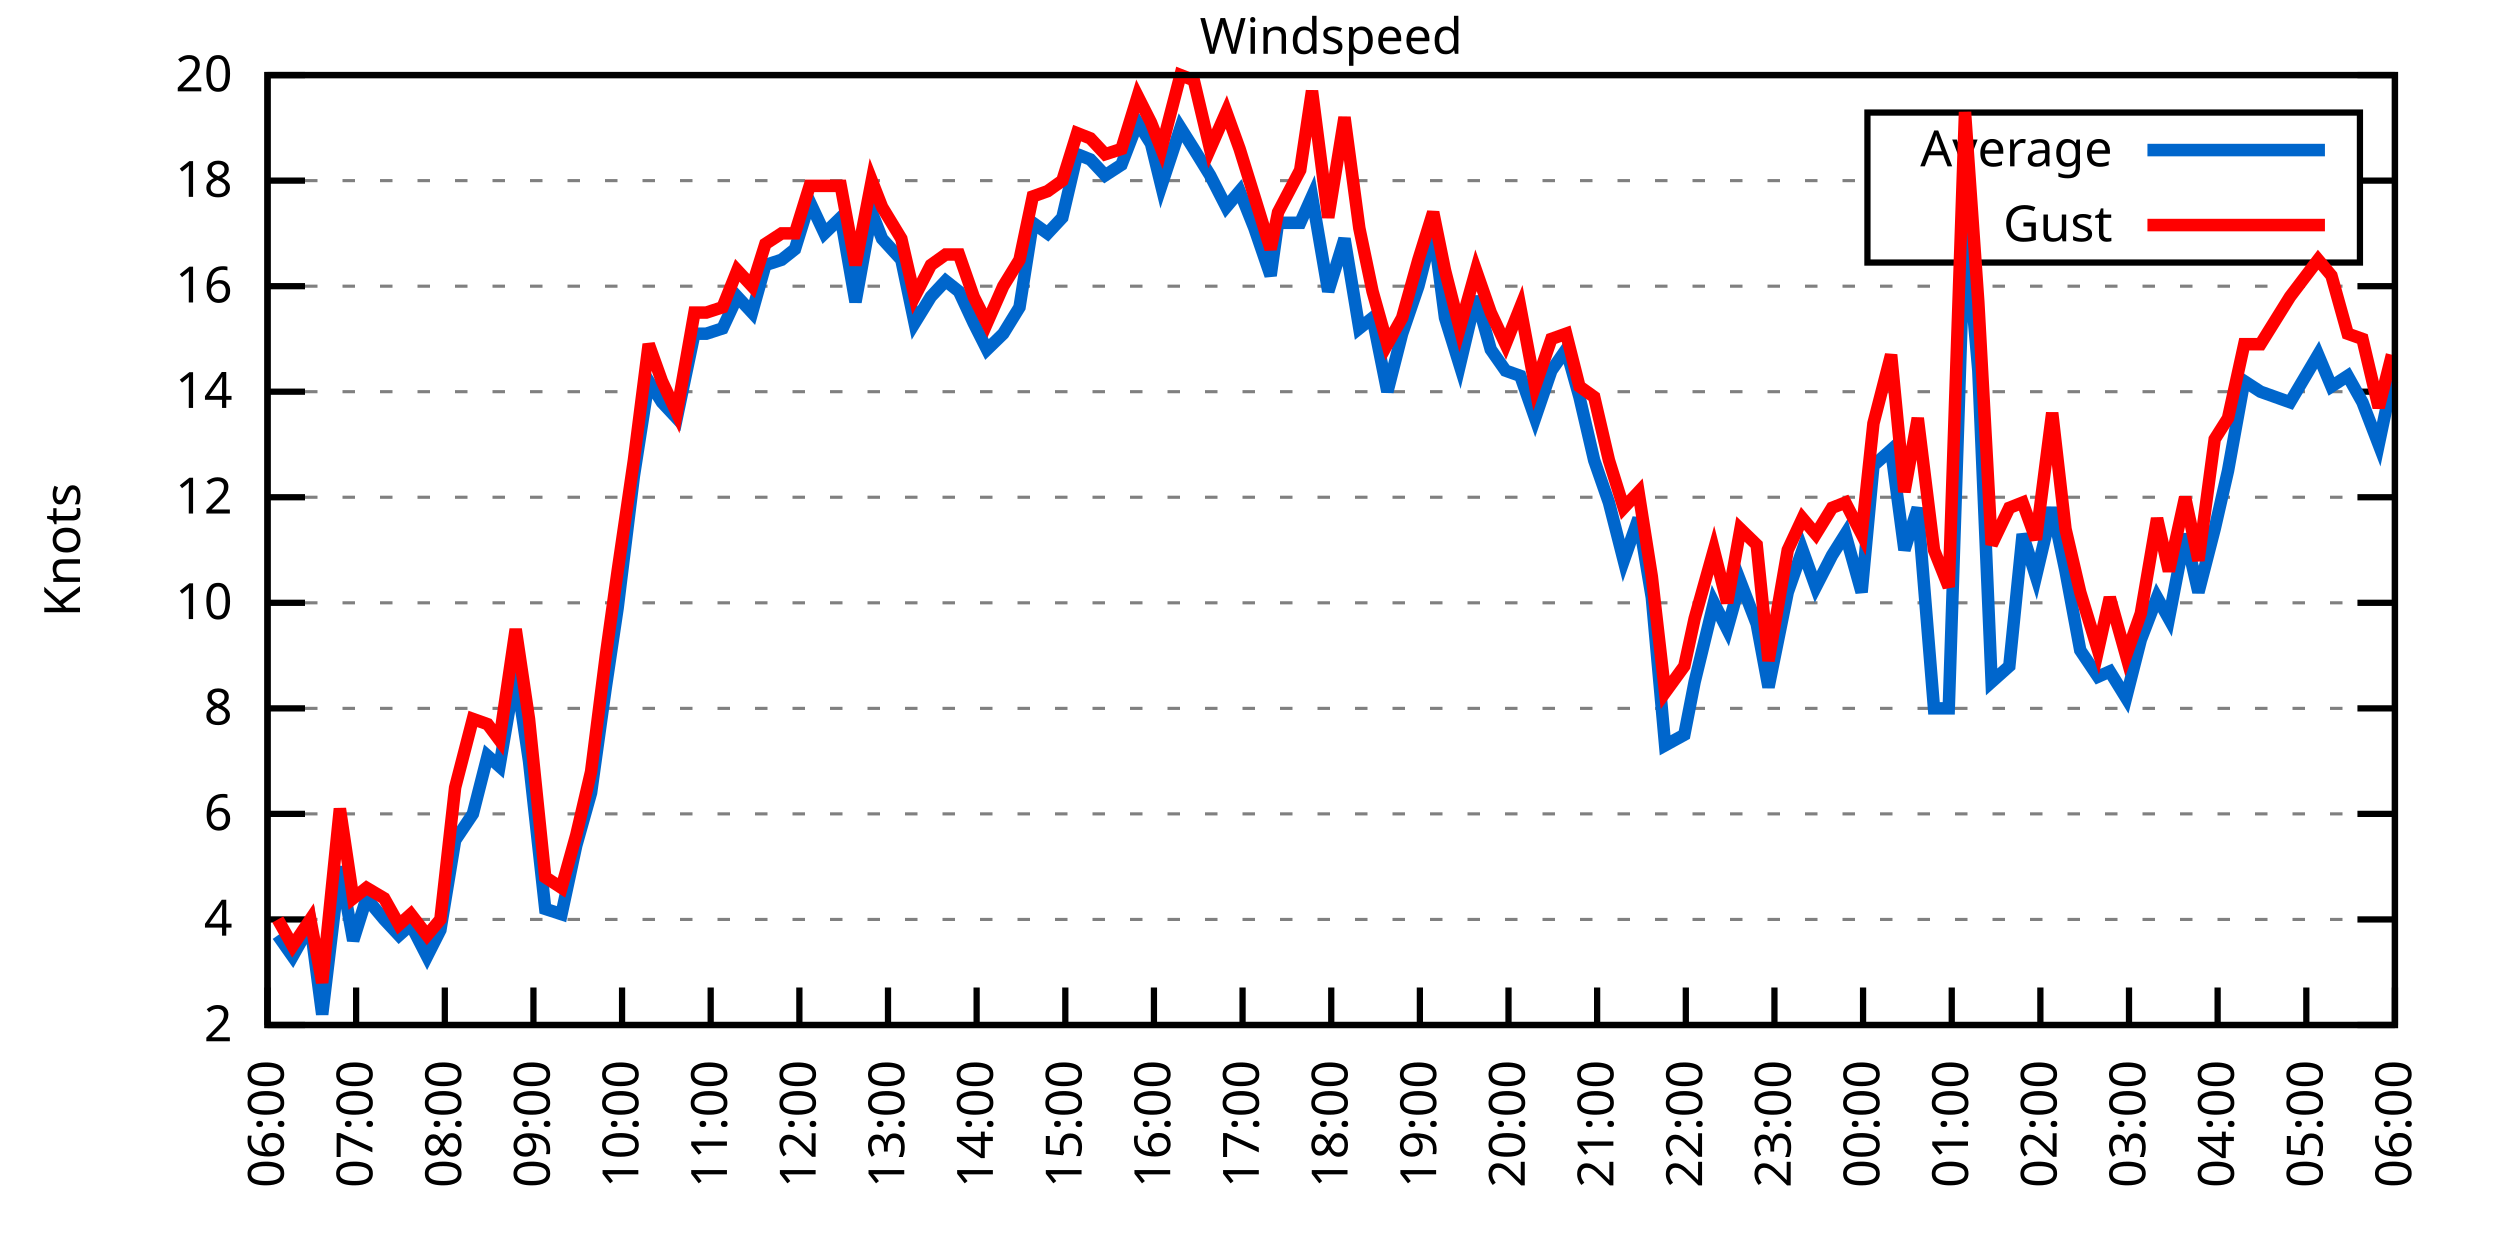
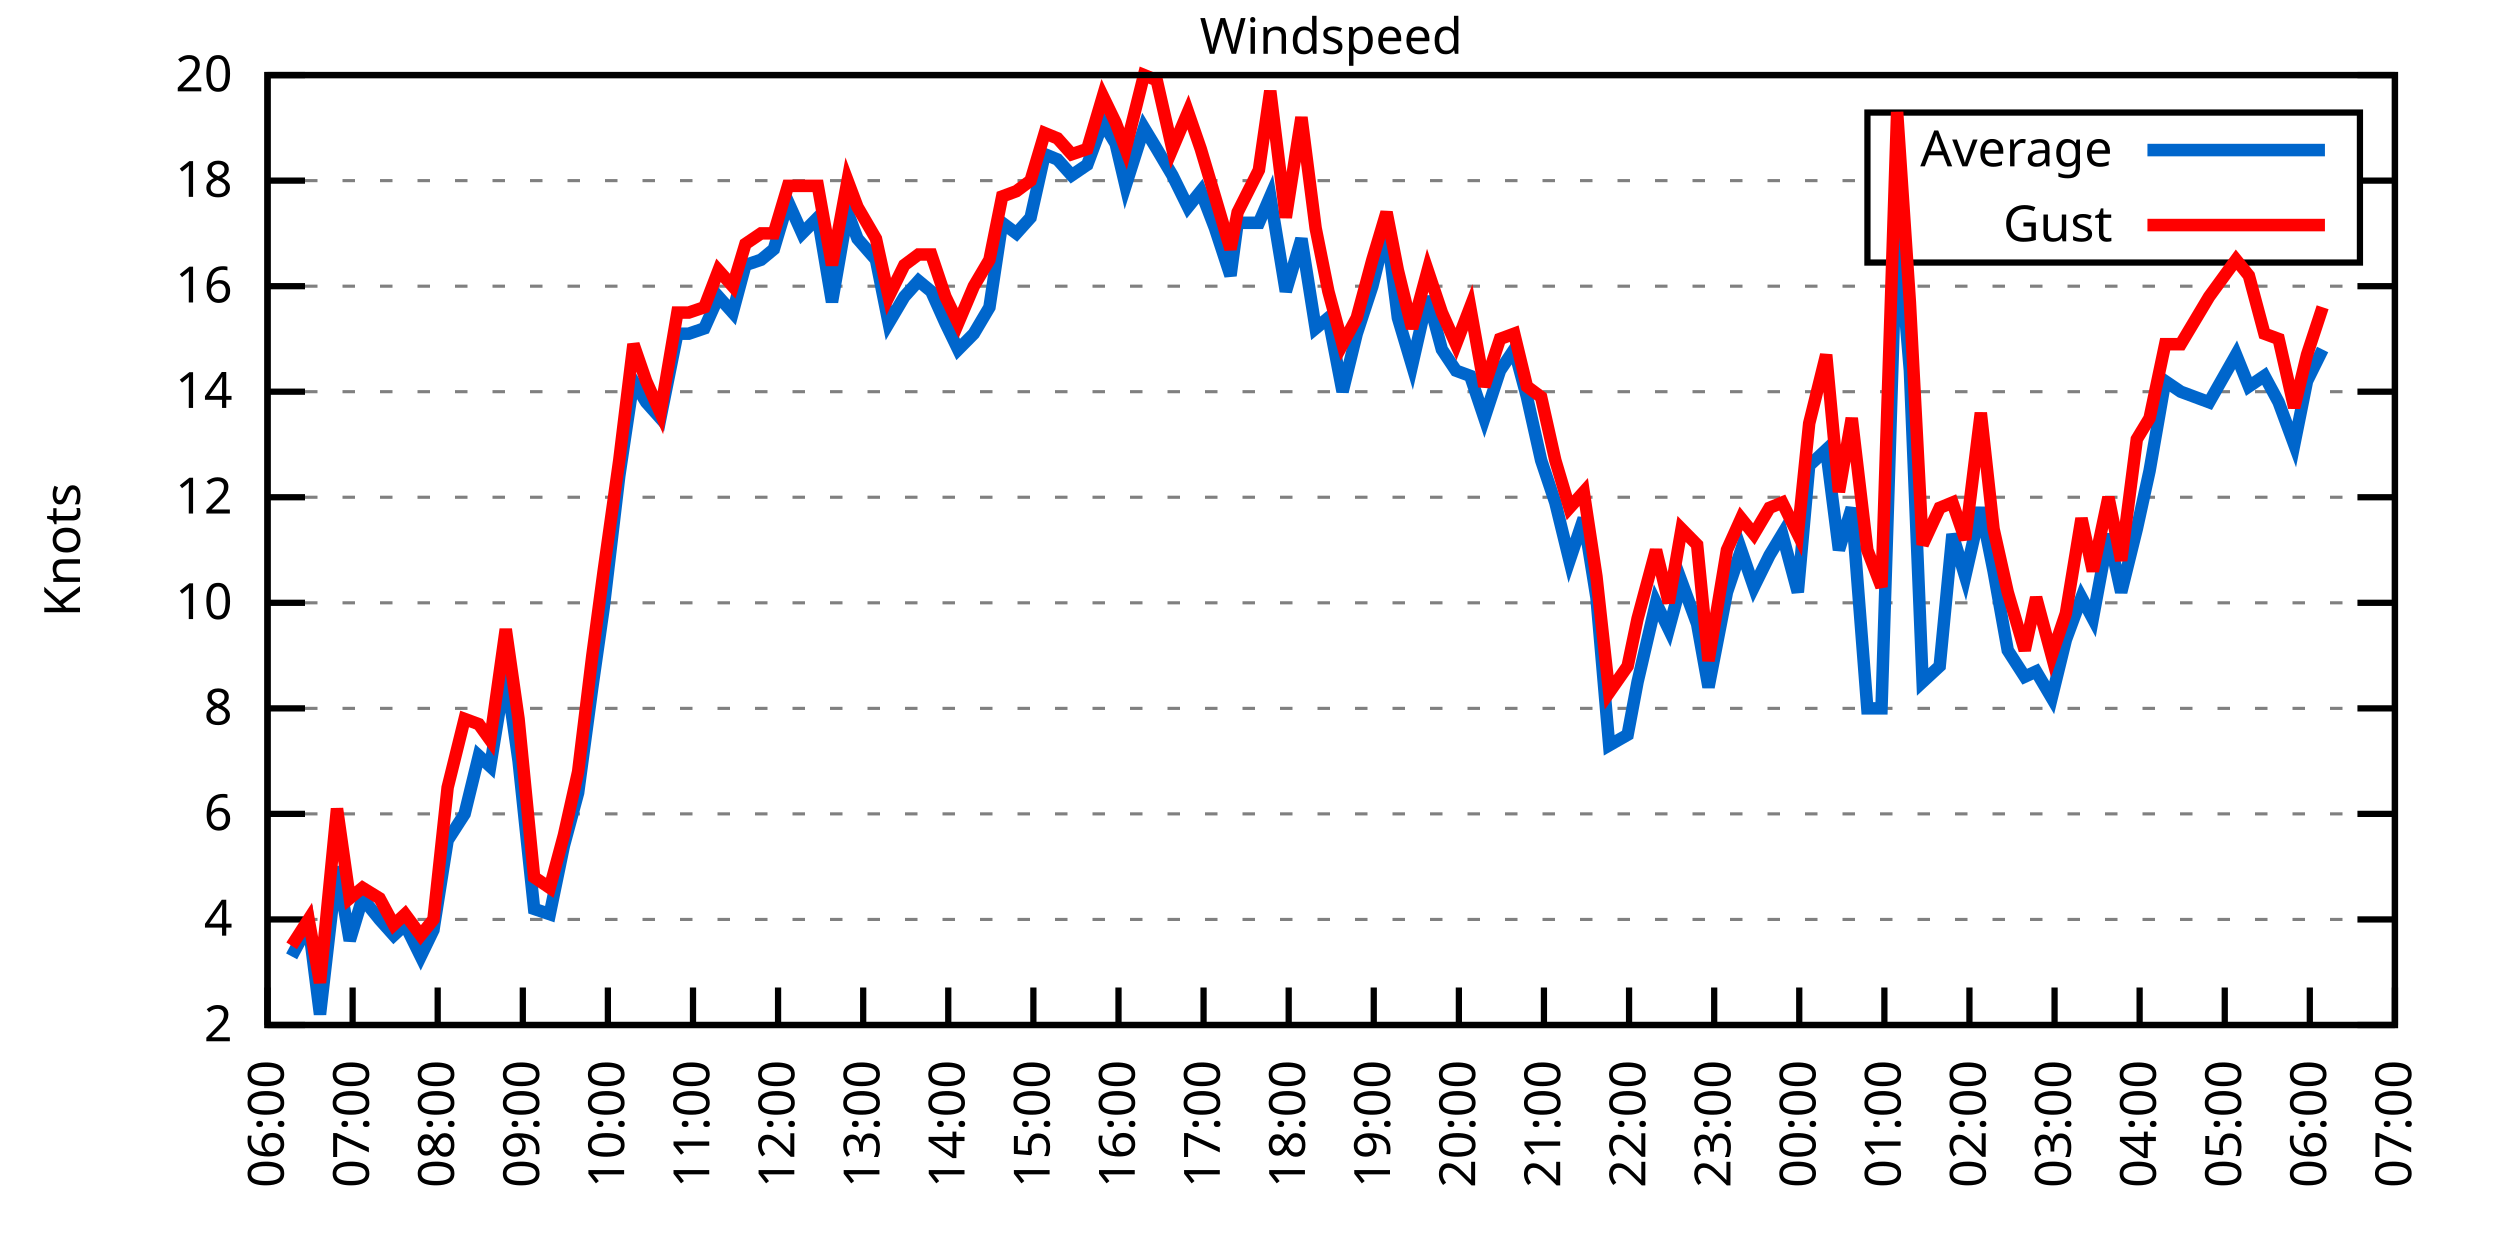
<svg xmlns="http://www.w3.org/2000/svg" xmlns:xlink="http://www.w3.org/1999/xlink" width="400" height="200" viewBox="0 0 400 200">
  <g id="gnuplot_canvas">
    <rect x="0" y="0" width="400" height="200" fill="none" />
    <defs>
      <circle id="gpDot" r="0.5" stroke-width="0.5" stroke="currentColor" />
      <path id="gpPt0" stroke-width="0.333" stroke="currentColor" d="M-1,0 h2 M0,-1 v2" />
      <path id="gpPt1" stroke-width="0.333" stroke="currentColor" d="M-1,-1 L1,1 M1,-1 L-1,1" />
      <path id="gpPt2" stroke-width="0.333" stroke="currentColor" d="M-1,0 L1,0 M0,-1 L0,1 M-1,-1 L1,1 M-1,1 L1,-1" />
      <rect id="gpPt3" stroke-width="0.333" stroke="currentColor" x="-1" y="-1" width="2" height="2" />
      <rect id="gpPt4" stroke-width="0.333" stroke="currentColor" fill="currentColor" x="-1" y="-1" width="2" height="2" />
      <circle id="gpPt5" stroke-width="0.333" stroke="currentColor" cx="0" cy="0" r="1" />
      <use xlink:href="#gpPt5" id="gpPt6" fill="currentColor" stroke="none" />
      <path id="gpPt7" stroke-width="0.333" stroke="currentColor" d="M0,-1.33 L-1.33,0.67 L1.33,0.67 z" />
      <use xlink:href="#gpPt7" id="gpPt8" fill="currentColor" stroke="none" />
      <use xlink:href="#gpPt7" id="gpPt9" stroke="currentColor" transform="rotate(180)" />
      <use xlink:href="#gpPt9" id="gpPt10" fill="currentColor" stroke="none" />
      <use xlink:href="#gpPt3" id="gpPt11" stroke="currentColor" transform="rotate(45)" />
      <use xlink:href="#gpPt11" id="gpPt12" fill="currentColor" stroke="none" />
      <path id="gpPt13" stroke-width="0.333" stroke="currentColor" d="M0,1.330 L1.265,0.411 L0.782,-1.067 L-0.782,-1.076 L-1.265,0.411 z" />
      <use xlink:href="#gpPt13" id="gpPt14" fill="currentColor" stroke="none" />
      <filter id="textbox" filterUnits="objectBoundingBox" x="0" y="0" height="1" width="1">
        <feFlood flood-color="white" flood-opacity="1" result="bgnd" />
        <feComposite in="SourceGraphic" in2="bgnd" operator="atop" />
      </filter>
      <filter id="greybox" filterUnits="objectBoundingBox" x="0" y="0" height="1" width="1">
        <feFlood flood-color="lightgrey" flood-opacity="1" result="grey" />
        <feComposite in="SourceGraphic" in2="grey" operator="atop" />
      </filter>
    </defs>
    <g fill="none" color="white" stroke="currentColor" stroke-width="1.00" stroke-linecap="butt" stroke-linejoin="miter">
</g>
    <g fill="none" color="black" stroke="currentColor" stroke-width="1.00" stroke-linecap="butt" stroke-linejoin="miter">
      <g stroke="none" shape-rendering="crispEdges">
        <polygon fill="rgb(255, 255, 255)" points="42.80,164.00 383.18,164.00 383.18,12.02 42.80,12.02 " />
      </g>
    </g>
    <g fill="none" color="black" stroke="currentColor" stroke-width="1.00" stroke-linecap="butt" stroke-linejoin="miter">
</g>
    <g fill="none" color="black" stroke="black" stroke-width="0.50" stroke-linecap="butt" stroke-linejoin="miter">
</g>
    <g fill="none" color="gray" stroke="currentColor" stroke-width="0.50" stroke-linecap="butt" stroke-linejoin="miter">
      <path stroke="gray" stroke-dasharray="2,4" class="gridline" d="M42.80,164.00 L383.19,164.00  " />
    </g>
    <g fill="none" color="gray" stroke="gray" stroke-width="1.00" stroke-linecap="butt" stroke-linejoin="miter">
</g>
    <g fill="none" color="black" stroke="currentColor" stroke-width="1.00" stroke-linecap="butt" stroke-linejoin="miter">
      <path stroke="black" d="M42.80,164.00 L48.80,164.00 M383.19,164.00 L377.19,164.00  " />
      <g transform="translate(37.20,166.60)" stroke="none" fill="black" font-family="Sans" font-size="8.00" text-anchor="end">
        <text>
          <tspan font-family="Sans"> 2</tspan>
        </text>
      </g>
    </g>
    <g fill="none" color="black" stroke="currentColor" stroke-width="1.00" stroke-linecap="butt" stroke-linejoin="miter">
</g>
    <g fill="none" color="black" stroke="black" stroke-width="0.50" stroke-linecap="butt" stroke-linejoin="miter">
</g>
    <g fill="none" color="gray" stroke="currentColor" stroke-width="0.50" stroke-linecap="butt" stroke-linejoin="miter">
      <path stroke="gray" stroke-dasharray="2,4" class="gridline" d="M42.80,147.11 L383.19,147.11  " />
    </g>
    <g fill="none" color="gray" stroke="gray" stroke-width="1.00" stroke-linecap="butt" stroke-linejoin="miter">
</g>
    <g fill="none" color="black" stroke="currentColor" stroke-width="1.00" stroke-linecap="butt" stroke-linejoin="miter">
      <path stroke="black" d="M42.80,147.11 L48.80,147.11 M383.19,147.11 L377.19,147.11  " />
      <g transform="translate(37.20,149.71)" stroke="none" fill="black" font-family="Sans" font-size="8.00" text-anchor="end">
        <text>
          <tspan font-family="Sans"> 4</tspan>
        </text>
      </g>
    </g>
    <g fill="none" color="black" stroke="currentColor" stroke-width="1.00" stroke-linecap="butt" stroke-linejoin="miter">
</g>
    <g fill="none" color="black" stroke="black" stroke-width="0.50" stroke-linecap="butt" stroke-linejoin="miter">
</g>
    <g fill="none" color="gray" stroke="currentColor" stroke-width="0.50" stroke-linecap="butt" stroke-linejoin="miter">
      <path stroke="gray" stroke-dasharray="2,4" class="gridline" d="M42.80,130.22 L383.19,130.22  " />
    </g>
    <g fill="none" color="gray" stroke="gray" stroke-width="1.00" stroke-linecap="butt" stroke-linejoin="miter">
</g>
    <g fill="none" color="black" stroke="currentColor" stroke-width="1.00" stroke-linecap="butt" stroke-linejoin="miter">
      <path stroke="black" d="M42.80,130.22 L48.80,130.22 M383.19,130.22 L377.19,130.22  " />
      <g transform="translate(37.20,132.82)" stroke="none" fill="black" font-family="Sans" font-size="8.00" text-anchor="end">
        <text>
          <tspan font-family="Sans"> 6</tspan>
        </text>
      </g>
    </g>
    <g fill="none" color="black" stroke="currentColor" stroke-width="1.00" stroke-linecap="butt" stroke-linejoin="miter">
</g>
    <g fill="none" color="black" stroke="black" stroke-width="0.50" stroke-linecap="butt" stroke-linejoin="miter">
</g>
    <g fill="none" color="gray" stroke="currentColor" stroke-width="0.50" stroke-linecap="butt" stroke-linejoin="miter">
      <path stroke="gray" stroke-dasharray="2,4" class="gridline" d="M42.80,113.34 L383.19,113.34  " />
    </g>
    <g fill="none" color="gray" stroke="gray" stroke-width="1.00" stroke-linecap="butt" stroke-linejoin="miter">
</g>
    <g fill="none" color="black" stroke="currentColor" stroke-width="1.00" stroke-linecap="butt" stroke-linejoin="miter">
      <path stroke="black" d="M42.80,113.34 L48.80,113.34 M383.19,113.34 L377.19,113.34  " />
      <g transform="translate(37.20,115.94)" stroke="none" fill="black" font-family="Sans" font-size="8.00" text-anchor="end">
        <text>
          <tspan font-family="Sans"> 8</tspan>
        </text>
      </g>
    </g>
    <g fill="none" color="black" stroke="currentColor" stroke-width="1.00" stroke-linecap="butt" stroke-linejoin="miter">
</g>
    <g fill="none" color="black" stroke="black" stroke-width="0.50" stroke-linecap="butt" stroke-linejoin="miter">
</g>
    <g fill="none" color="gray" stroke="currentColor" stroke-width="0.50" stroke-linecap="butt" stroke-linejoin="miter">
      <path stroke="gray" stroke-dasharray="2,4" class="gridline" d="M42.80,96.45 L383.19,96.45  " />
    </g>
    <g fill="none" color="gray" stroke="gray" stroke-width="1.00" stroke-linecap="butt" stroke-linejoin="miter">
</g>
    <g fill="none" color="black" stroke="currentColor" stroke-width="1.00" stroke-linecap="butt" stroke-linejoin="miter">
      <path stroke="black" d="M42.80,96.45 L48.80,96.45 M383.19,96.45 L377.19,96.45  " />
      <g transform="translate(37.20,99.05)" stroke="none" fill="black" font-family="Sans" font-size="8.00" text-anchor="end">
        <text>
          <tspan font-family="Sans"> 10</tspan>
        </text>
      </g>
    </g>
    <g fill="none" color="black" stroke="currentColor" stroke-width="1.00" stroke-linecap="butt" stroke-linejoin="miter">
</g>
    <g fill="none" color="black" stroke="black" stroke-width="0.50" stroke-linecap="butt" stroke-linejoin="miter">
</g>
    <g fill="none" color="gray" stroke="currentColor" stroke-width="0.50" stroke-linecap="butt" stroke-linejoin="miter">
      <path stroke="gray" stroke-dasharray="2,4" class="gridline" d="M42.80,79.56 L383.19,79.56  " />
    </g>
    <g fill="none" color="gray" stroke="gray" stroke-width="1.00" stroke-linecap="butt" stroke-linejoin="miter">
</g>
    <g fill="none" color="black" stroke="currentColor" stroke-width="1.00" stroke-linecap="butt" stroke-linejoin="miter">
      <path stroke="black" d="M42.80,79.56 L48.80,79.56 M383.19,79.56 L377.19,79.56  " />
      <g transform="translate(37.20,82.16)" stroke="none" fill="black" font-family="Sans" font-size="8.00" text-anchor="end">
        <text>
          <tspan font-family="Sans"> 12</tspan>
        </text>
      </g>
    </g>
    <g fill="none" color="black" stroke="currentColor" stroke-width="1.00" stroke-linecap="butt" stroke-linejoin="miter">
</g>
    <g fill="none" color="black" stroke="black" stroke-width="0.50" stroke-linecap="butt" stroke-linejoin="miter">
</g>
    <g fill="none" color="gray" stroke="currentColor" stroke-width="0.50" stroke-linecap="butt" stroke-linejoin="miter">
      <path stroke="gray" stroke-dasharray="2,4" class="gridline" d="M42.80,62.67 L383.19,62.67  " />
    </g>
    <g fill="none" color="gray" stroke="gray" stroke-width="1.00" stroke-linecap="butt" stroke-linejoin="miter">
</g>
    <g fill="none" color="black" stroke="currentColor" stroke-width="1.00" stroke-linecap="butt" stroke-linejoin="miter">
      <path stroke="black" d="M42.80,62.67 L48.80,62.67 M383.19,62.67 L377.19,62.67  " />
      <g transform="translate(37.20,65.27)" stroke="none" fill="black" font-family="Sans" font-size="8.00" text-anchor="end">
        <text>
          <tspan font-family="Sans"> 14</tspan>
        </text>
      </g>
    </g>
    <g fill="none" color="black" stroke="currentColor" stroke-width="1.00" stroke-linecap="butt" stroke-linejoin="miter">
</g>
    <g fill="none" color="black" stroke="black" stroke-width="0.50" stroke-linecap="butt" stroke-linejoin="miter">
</g>
    <g fill="none" color="gray" stroke="currentColor" stroke-width="0.50" stroke-linecap="butt" stroke-linejoin="miter">
      <path stroke="gray" stroke-dasharray="2,4" class="gridline" d="M42.80,45.79 L383.19,45.79  " />
    </g>
    <g fill="none" color="gray" stroke="gray" stroke-width="1.00" stroke-linecap="butt" stroke-linejoin="miter">
</g>
    <g fill="none" color="black" stroke="currentColor" stroke-width="1.00" stroke-linecap="butt" stroke-linejoin="miter">
      <path stroke="black" d="M42.80,45.79 L48.80,45.79 M383.19,45.79 L377.19,45.79  " />
      <g transform="translate(37.20,48.39)" stroke="none" fill="black" font-family="Sans" font-size="8.00" text-anchor="end">
        <text>
          <tspan font-family="Sans"> 16</tspan>
        </text>
      </g>
    </g>
    <g fill="none" color="black" stroke="currentColor" stroke-width="1.00" stroke-linecap="butt" stroke-linejoin="miter">
</g>
    <g fill="none" color="black" stroke="black" stroke-width="0.50" stroke-linecap="butt" stroke-linejoin="miter">
</g>
    <g fill="none" color="gray" stroke="currentColor" stroke-width="0.50" stroke-linecap="butt" stroke-linejoin="miter">
      <path stroke="gray" stroke-dasharray="2,4" class="gridline" d="M42.80,28.90 L298.79,28.90 M377.59,28.90 L383.19,28.90  " />
    </g>
    <g fill="none" color="gray" stroke="gray" stroke-width="1.00" stroke-linecap="butt" stroke-linejoin="miter">
</g>
    <g fill="none" color="black" stroke="currentColor" stroke-width="1.00" stroke-linecap="butt" stroke-linejoin="miter">
      <path stroke="black" d="M42.80,28.90 L48.80,28.90 M383.19,28.90 L377.19,28.90  " />
      <g transform="translate(37.20,31.50)" stroke="none" fill="black" font-family="Sans" font-size="8.00" text-anchor="end">
        <text>
          <tspan font-family="Sans"> 18</tspan>
        </text>
      </g>
    </g>
    <g fill="none" color="black" stroke="currentColor" stroke-width="1.00" stroke-linecap="butt" stroke-linejoin="miter">
</g>
    <g fill="none" color="black" stroke="black" stroke-width="0.50" stroke-linecap="butt" stroke-linejoin="miter">
</g>
    <g fill="none" color="gray" stroke="currentColor" stroke-width="0.50" stroke-linecap="butt" stroke-linejoin="miter">
      <path stroke="gray" stroke-dasharray="2,4" class="gridline" d="M42.80,12.01 L383.19,12.01  " />
    </g>
    <g fill="none" color="gray" stroke="gray" stroke-width="1.00" stroke-linecap="butt" stroke-linejoin="miter">
</g>
    <g fill="none" color="black" stroke="currentColor" stroke-width="1.00" stroke-linecap="butt" stroke-linejoin="miter">
      <path stroke="black" d="M42.80,12.01 L48.80,12.01 M383.19,12.01 L377.19,12.01  " />
      <g transform="translate(37.20,14.61)" stroke="none" fill="black" font-family="Sans" font-size="8.00" text-anchor="end">
        <text>
          <tspan font-family="Sans"> 20</tspan>
        </text>
      </g>
    </g>
    <g fill="none" color="black" stroke="currentColor" stroke-width="1.00" stroke-linecap="butt" stroke-linejoin="miter">
      <path stroke="black" d="M42.80,164.00 L42.80,158.00  " />
      <g transform="translate(45.40,169.60) rotate(270.00)" stroke="none" fill="black" font-family="Sans" font-size="8.00" text-anchor="end">
        <text>
          <tspan font-family="Sans">06:00</tspan>
        </text>
      </g>
    </g>
    <g fill="none" color="black" stroke="currentColor" stroke-width="1.00" stroke-linecap="butt" stroke-linejoin="miter">
-       <path stroke="black" d="M56.98,164.00 L56.98,158.00  " />
-       <g transform="translate(59.58,169.60) rotate(270.00)" stroke="none" fill="black" font-family="Sans" font-size="8.00" text-anchor="end">
+       <path stroke="black" d="M56.42,164.00 L56.42,158.00  " />
+       <g transform="translate(59.02,169.60) rotate(270.00)" stroke="none" fill="black" font-family="Sans" font-size="8.00" text-anchor="end">
        <text>
          <tspan font-family="Sans">07:00</tspan>
        </text>
      </g>
    </g>
    <g fill="none" color="black" stroke="currentColor" stroke-width="1.00" stroke-linecap="butt" stroke-linejoin="miter">
-       <path stroke="black" d="M71.17,164.00 L71.17,158.00  " />
-       <g transform="translate(73.77,169.60) rotate(270.00)" stroke="none" fill="black" font-family="Sans" font-size="8.00" text-anchor="end">
+       <path stroke="black" d="M70.03,164.00 L70.03,158.00  " />
+       <g transform="translate(72.63,169.60) rotate(270.00)" stroke="none" fill="black" font-family="Sans" font-size="8.00" text-anchor="end">
        <text>
          <tspan font-family="Sans">08:00</tspan>
        </text>
      </g>
    </g>
    <g fill="none" color="black" stroke="currentColor" stroke-width="1.00" stroke-linecap="butt" stroke-linejoin="miter">
-       <path stroke="black" d="M85.35,164.00 L85.35,158.00  " />
-       <g transform="translate(87.95,169.60) rotate(270.00)" stroke="none" fill="black" font-family="Sans" font-size="8.00" text-anchor="end">
+       <path stroke="black" d="M83.65,164.00 L83.65,158.00  " />
+       <g transform="translate(86.25,169.60) rotate(270.00)" stroke="none" fill="black" font-family="Sans" font-size="8.00" text-anchor="end">
        <text>
          <tspan font-family="Sans">09:00</tspan>
        </text>
      </g>
    </g>
    <g fill="none" color="black" stroke="currentColor" stroke-width="1.00" stroke-linecap="butt" stroke-linejoin="miter">
-       <path stroke="black" d="M99.53,164.00 L99.53,158.00  " />
-       <g transform="translate(102.13,169.60) rotate(270.00)" stroke="none" fill="black" font-family="Sans" font-size="8.00" text-anchor="end">
+       <path stroke="black" d="M97.26,164.00 L97.26,158.00  " />
+       <g transform="translate(99.86,169.60) rotate(270.00)" stroke="none" fill="black" font-family="Sans" font-size="8.00" text-anchor="end">
        <text>
          <tspan font-family="Sans">10:00</tspan>
        </text>
      </g>
    </g>
    <g fill="none" color="black" stroke="currentColor" stroke-width="1.00" stroke-linecap="butt" stroke-linejoin="miter">
-       <path stroke="black" d="M113.71,164.00 L113.71,158.00  " />
-       <g transform="translate(116.31,169.60) rotate(270.00)" stroke="none" fill="black" font-family="Sans" font-size="8.00" text-anchor="end">
+       <path stroke="black" d="M110.88,164.00 L110.88,158.00  " />
+       <g transform="translate(113.48,169.60) rotate(270.00)" stroke="none" fill="black" font-family="Sans" font-size="8.00" text-anchor="end">
        <text>
          <tspan font-family="Sans">11:00</tspan>
        </text>
      </g>
    </g>
    <g fill="none" color="black" stroke="currentColor" stroke-width="1.00" stroke-linecap="butt" stroke-linejoin="miter">
-       <path stroke="black" d="M127.90,164.00 L127.90,158.00  " />
-       <g transform="translate(130.50,169.60) rotate(270.00)" stroke="none" fill="black" font-family="Sans" font-size="8.00" text-anchor="end">
+       <path stroke="black" d="M124.49,164.00 L124.49,158.00  " />
+       <g transform="translate(127.09,169.60) rotate(270.00)" stroke="none" fill="black" font-family="Sans" font-size="8.00" text-anchor="end">
        <text>
          <tspan font-family="Sans">12:00</tspan>
        </text>
      </g>
    </g>
    <g fill="none" color="black" stroke="currentColor" stroke-width="1.00" stroke-linecap="butt" stroke-linejoin="miter">
-       <path stroke="black" d="M142.08,164.00 L142.08,158.00  " />
-       <g transform="translate(144.68,169.60) rotate(270.00)" stroke="none" fill="black" font-family="Sans" font-size="8.00" text-anchor="end">
+       <path stroke="black" d="M138.11,164.00 L138.11,158.00  " />
+       <g transform="translate(140.71,169.60) rotate(270.00)" stroke="none" fill="black" font-family="Sans" font-size="8.00" text-anchor="end">
        <text>
          <tspan font-family="Sans">13:00</tspan>
        </text>
      </g>
    </g>
    <g fill="none" color="black" stroke="currentColor" stroke-width="1.00" stroke-linecap="butt" stroke-linejoin="miter">
-       <path stroke="black" d="M156.26,164.00 L156.26,158.00  " />
-       <g transform="translate(158.86,169.60) rotate(270.00)" stroke="none" fill="black" font-family="Sans" font-size="8.00" text-anchor="end">
+       <path stroke="black" d="M151.72,164.00 L151.72,158.00  " />
+       <g transform="translate(154.32,169.60) rotate(270.00)" stroke="none" fill="black" font-family="Sans" font-size="8.00" text-anchor="end">
        <text>
          <tspan font-family="Sans">14:00</tspan>
        </text>
      </g>
    </g>
    <g fill="none" color="black" stroke="currentColor" stroke-width="1.00" stroke-linecap="butt" stroke-linejoin="miter">
-       <path stroke="black" d="M170.45,164.00 L170.45,158.00  " />
-       <g transform="translate(173.05,169.60) rotate(270.00)" stroke="none" fill="black" font-family="Sans" font-size="8.00" text-anchor="end">
+       <path stroke="black" d="M165.34,164.00 L165.34,158.00  " />
+       <g transform="translate(167.94,169.60) rotate(270.00)" stroke="none" fill="black" font-family="Sans" font-size="8.00" text-anchor="end">
        <text>
          <tspan font-family="Sans">15:00</tspan>
        </text>
      </g>
    </g>
    <g fill="none" color="black" stroke="currentColor" stroke-width="1.00" stroke-linecap="butt" stroke-linejoin="miter">
-       <path stroke="black" d="M184.63,164.00 L184.63,158.00  " />
-       <g transform="translate(187.23,169.60) rotate(270.00)" stroke="none" fill="black" font-family="Sans" font-size="8.00" text-anchor="end">
+       <path stroke="black" d="M178.96,164.00 L178.96,158.00  " />
+       <g transform="translate(181.56,169.60) rotate(270.00)" stroke="none" fill="black" font-family="Sans" font-size="8.00" text-anchor="end">
        <text>
          <tspan font-family="Sans">16:00</tspan>
        </text>
      </g>
    </g>
    <g fill="none" color="black" stroke="currentColor" stroke-width="1.00" stroke-linecap="butt" stroke-linejoin="miter">
-       <path stroke="black" d="M198.81,164.00 L198.81,158.00  " />
-       <g transform="translate(201.41,169.60) rotate(270.00)" stroke="none" fill="black" font-family="Sans" font-size="8.00" text-anchor="end">
+       <path stroke="black" d="M192.57,164.00 L192.57,158.00  " />
+       <g transform="translate(195.17,169.60) rotate(270.00)" stroke="none" fill="black" font-family="Sans" font-size="8.00" text-anchor="end">
        <text>
          <tspan font-family="Sans">17:00</tspan>
        </text>
      </g>
    </g>
    <g fill="none" color="black" stroke="currentColor" stroke-width="1.00" stroke-linecap="butt" stroke-linejoin="miter">
-       <path stroke="black" d="M213.00,164.00 L213.00,158.00  " />
-       <g transform="translate(215.60,169.60) rotate(270.00)" stroke="none" fill="black" font-family="Sans" font-size="8.00" text-anchor="end">
+       <path stroke="black" d="M206.19,164.00 L206.19,158.00  " />
+       <g transform="translate(208.79,169.60) rotate(270.00)" stroke="none" fill="black" font-family="Sans" font-size="8.00" text-anchor="end">
        <text>
          <tspan font-family="Sans">18:00</tspan>
        </text>
      </g>
    </g>
    <g fill="none" color="black" stroke="currentColor" stroke-width="1.00" stroke-linecap="butt" stroke-linejoin="miter">
-       <path stroke="black" d="M227.18,164.00 L227.18,158.00  " />
-       <g transform="translate(229.78,169.60) rotate(270.00)" stroke="none" fill="black" font-family="Sans" font-size="8.00" text-anchor="end">
+       <path stroke="black" d="M219.80,164.00 L219.80,158.00  " />
+       <g transform="translate(222.40,169.60) rotate(270.00)" stroke="none" fill="black" font-family="Sans" font-size="8.00" text-anchor="end">
        <text>
          <tspan font-family="Sans">19:00</tspan>
        </text>
      </g>
    </g>
    <g fill="none" color="black" stroke="currentColor" stroke-width="1.00" stroke-linecap="butt" stroke-linejoin="miter">
-       <path stroke="black" d="M241.36,164.00 L241.36,158.00  " />
-       <g transform="translate(243.96,169.60) rotate(270.00)" stroke="none" fill="black" font-family="Sans" font-size="8.00" text-anchor="end">
+       <path stroke="black" d="M233.42,164.00 L233.42,158.00  " />
+       <g transform="translate(236.02,169.60) rotate(270.00)" stroke="none" fill="black" font-family="Sans" font-size="8.00" text-anchor="end">
        <text>
          <tspan font-family="Sans">20:00</tspan>
        </text>
      </g>
    </g>
    <g fill="none" color="black" stroke="currentColor" stroke-width="1.00" stroke-linecap="butt" stroke-linejoin="miter">
-       <path stroke="black" d="M255.54,164.00 L255.54,158.00  " />
-       <g transform="translate(258.14,169.60) rotate(270.00)" stroke="none" fill="black" font-family="Sans" font-size="8.00" text-anchor="end">
+       <path stroke="black" d="M247.03,164.00 L247.03,158.00  " />
+       <g transform="translate(249.63,169.60) rotate(270.00)" stroke="none" fill="black" font-family="Sans" font-size="8.00" text-anchor="end">
        <text>
          <tspan font-family="Sans">21:00</tspan>
        </text>
      </g>
    </g>
    <g fill="none" color="black" stroke="currentColor" stroke-width="1.00" stroke-linecap="butt" stroke-linejoin="miter">
-       <path stroke="black" d="M269.73,164.00 L269.73,158.00  " />
-       <g transform="translate(272.33,169.60) rotate(270.00)" stroke="none" fill="black" font-family="Sans" font-size="8.00" text-anchor="end">
+       <path stroke="black" d="M260.65,164.00 L260.65,158.00  " />
+       <g transform="translate(263.25,169.60) rotate(270.00)" stroke="none" fill="black" font-family="Sans" font-size="8.00" text-anchor="end">
        <text>
          <tspan font-family="Sans">22:00</tspan>
        </text>
      </g>
    </g>
    <g fill="none" color="black" stroke="currentColor" stroke-width="1.00" stroke-linecap="butt" stroke-linejoin="miter">
-       <path stroke="black" d="M283.91,164.00 L283.91,158.00  " />
-       <g transform="translate(286.51,169.60) rotate(270.00)" stroke="none" fill="black" font-family="Sans" font-size="8.00" text-anchor="end">
+       <path stroke="black" d="M274.27,164.00 L274.27,158.00  " />
+       <g transform="translate(276.87,169.60) rotate(270.00)" stroke="none" fill="black" font-family="Sans" font-size="8.00" text-anchor="end">
        <text>
          <tspan font-family="Sans">23:00</tspan>
        </text>
      </g>
    </g>
    <g fill="none" color="black" stroke="currentColor" stroke-width="1.00" stroke-linecap="butt" stroke-linejoin="miter">
-       <path stroke="black" d="M298.09,164.00 L298.09,158.00  " />
-       <g transform="translate(300.69,169.60) rotate(270.00)" stroke="none" fill="black" font-family="Sans" font-size="8.00" text-anchor="end">
+       <path stroke="black" d="M287.88,164.00 L287.88,158.00  " />
+       <g transform="translate(290.48,169.60) rotate(270.00)" stroke="none" fill="black" font-family="Sans" font-size="8.00" text-anchor="end">
        <text>
          <tspan font-family="Sans">00:00</tspan>
        </text>
      </g>
    </g>
    <g fill="none" color="black" stroke="currentColor" stroke-width="1.00" stroke-linecap="butt" stroke-linejoin="miter">
-       <path stroke="black" d="M312.28,164.00 L312.28,158.00  " />
-       <g transform="translate(314.88,169.60) rotate(270.00)" stroke="none" fill="black" font-family="Sans" font-size="8.00" text-anchor="end">
+       <path stroke="black" d="M301.50,164.00 L301.50,158.00  " />
+       <g transform="translate(304.10,169.60) rotate(270.00)" stroke="none" fill="black" font-family="Sans" font-size="8.00" text-anchor="end">
        <text>
          <tspan font-family="Sans">01:00</tspan>
        </text>
      </g>
    </g>
    <g fill="none" color="black" stroke="currentColor" stroke-width="1.00" stroke-linecap="butt" stroke-linejoin="miter">
-       <path stroke="black" d="M326.46,164.00 L326.46,158.00  " />
-       <g transform="translate(329.06,169.60) rotate(270.00)" stroke="none" fill="black" font-family="Sans" font-size="8.00" text-anchor="end">
+       <path stroke="black" d="M315.11,164.00 L315.11,158.00  " />
+       <g transform="translate(317.71,169.60) rotate(270.00)" stroke="none" fill="black" font-family="Sans" font-size="8.00" text-anchor="end">
        <text>
          <tspan font-family="Sans">02:00</tspan>
        </text>
      </g>
    </g>
    <g fill="none" color="black" stroke="currentColor" stroke-width="1.00" stroke-linecap="butt" stroke-linejoin="miter">
-       <path stroke="black" d="M340.64,164.00 L340.64,158.00  " />
-       <g transform="translate(343.24,169.60) rotate(270.00)" stroke="none" fill="black" font-family="Sans" font-size="8.00" text-anchor="end">
+       <path stroke="black" d="M328.73,164.00 L328.73,158.00  " />
+       <g transform="translate(331.33,169.60) rotate(270.00)" stroke="none" fill="black" font-family="Sans" font-size="8.00" text-anchor="end">
        <text>
          <tspan font-family="Sans">03:00</tspan>
        </text>
      </g>
    </g>
    <g fill="none" color="black" stroke="currentColor" stroke-width="1.00" stroke-linecap="butt" stroke-linejoin="miter">
-       <path stroke="black" d="M354.82,164.00 L354.82,158.00  " />
-       <g transform="translate(357.42,169.60) rotate(270.00)" stroke="none" fill="black" font-family="Sans" font-size="8.00" text-anchor="end">
+       <path stroke="black" d="M342.34,164.00 L342.34,158.00  " />
+       <g transform="translate(344.94,169.60) rotate(270.00)" stroke="none" fill="black" font-family="Sans" font-size="8.00" text-anchor="end">
        <text>
          <tspan font-family="Sans">04:00</tspan>
        </text>
      </g>
    </g>
    <g fill="none" color="black" stroke="currentColor" stroke-width="1.00" stroke-linecap="butt" stroke-linejoin="miter">
-       <path stroke="black" d="M369.01,164.00 L369.01,158.00  " />
-       <g transform="translate(371.61,169.60) rotate(270.00)" stroke="none" fill="black" font-family="Sans" font-size="8.00" text-anchor="end">
+       <path stroke="black" d="M355.96,164.00 L355.96,158.00  " />
+       <g transform="translate(358.56,169.60) rotate(270.00)" stroke="none" fill="black" font-family="Sans" font-size="8.00" text-anchor="end">
        <text>
          <tspan font-family="Sans">05:00</tspan>
+         </text>
+       </g>
+     </g>
+     <g fill="none" color="black" stroke="currentColor" stroke-width="1.00" stroke-linecap="butt" stroke-linejoin="miter">
+       <path stroke="black" d="M369.57,164.00 L369.57,158.00  " />
+       <g transform="translate(372.17,169.60) rotate(270.00)" stroke="none" fill="black" font-family="Sans" font-size="8.00" text-anchor="end">
+         <text>
+           <tspan font-family="Sans">06:00</tspan>
        </text>
      </g>
    </g>
    <g fill="none" color="black" stroke="currentColor" stroke-width="1.00" stroke-linecap="butt" stroke-linejoin="miter">
      <path stroke="black" d="M383.19,164.00 L383.19,158.00  " />
      <g transform="translate(385.79,169.60) rotate(270.00)" stroke="none" fill="black" font-family="Sans" font-size="8.00" text-anchor="end">
        <text>
-           <tspan font-family="Sans">06:00</tspan>
+           <tspan font-family="Sans">07:00</tspan>
        </text>
      </g>
    </g>
    <g fill="none" color="black" stroke="currentColor" stroke-width="1.00" stroke-linecap="butt" stroke-linejoin="miter">
</g>
    <g fill="none" color="black" stroke="currentColor" stroke-width="1.00" stroke-linecap="butt" stroke-linejoin="miter">
      <path stroke="black" d="M42.80,12.01 L42.80,164.00 L383.19,164.00 L383.19,12.01 L42.80,12.01 Z  " />
    </g>
    <g fill="none" color="black" stroke="currentColor" stroke-width="1.00" stroke-linecap="butt" stroke-linejoin="miter">
</g>
    <g fill="none" color="black" stroke="currentColor" stroke-width="1.00" stroke-linecap="butt" stroke-linejoin="miter">
      <path stroke="black" d="M298.79,42.01 L298.79,18.01 L377.59,18.01 L377.59,42.01 L298.79,42.01 Z  " />
    </g>
    <g id="Windspeed_plot_1">
      <g fill="none" color="white" stroke="black" stroke-width="2.00" stroke-linecap="butt" stroke-linejoin="miter">
</g>
      <g fill="none" color="black" stroke="currentColor" stroke-width="2.00" stroke-linecap="butt" stroke-linejoin="miter">
        <g transform="translate(337.99,26.61)" stroke="none" fill="black" font-family="Sans" font-size="8.00" text-anchor="end">
          <text>
            <tspan font-family="Sans">Average</tspan>
          </text>
        </g>
      </g>
      <g fill="none" color="black" stroke="currentColor" stroke-width="2.00" stroke-linecap="butt" stroke-linejoin="miter">
-         <path stroke="rgb(  0, 102, 204)" d="M343.59,24.01 L371.99,24.01 M44.45,149.65 L46.82,153.02 L49.66,147.96 L51.55,162.31 L54.38,138.67 L56.51,150.49   L58.64,143.73 L61.47,147.11 L63.84,149.65 L65.73,147.96 L68.33,153.02 L70.46,148.80 L72.82,134.45 L75.66,130.22   L78.02,120.94 L79.91,122.62 L82.51,107.43 L84.64,121.78 L87.24,145.42 L89.84,146.27 L92.20,135.29 L94.57,126.85   L96.93,109.96 L98.82,97.29 L101.42,76.18 L103.79,60.98 L105.91,64.36 L108.28,66.90 L111.11,53.39 L113.01,53.39   L115.61,52.54 L117.97,47.47 L120.33,50.01 L122.46,42.41 L125.06,41.56 L127.19,39.87 L129.55,32.28 L131.92,37.34   L134.52,34.81 L136.88,48.32 L139.48,33.96 L141.13,38.19 L144.21,41.56 L146.34,51.70 L148.94,47.47 L151.30,44.94   L153.43,46.63 L155.79,51.70 L157.92,55.92 L160.52,53.39 L163.12,49.16 L165.25,35.65 L167.61,37.34 L169.97,34.81   L172.34,24.68 L174.46,25.52 L176.83,28.05 L179.43,26.36 L182.03,19.61 L184.16,22.99 L185.81,29.74 L188.88,20.45   L191.01,23.83 L193.61,28.05 L196.21,33.12 L198.34,30.59 L200.70,36.50 L203.30,44.10 L204.49,35.65 L208.03,35.65   L209.92,31.43 L212.52,46.63 L215.12,38.19 L217.49,52.54 L219.61,50.85 L221.98,62.67 L224.34,53.39 L226.94,45.79   L229.31,36.50 L231.20,50.85 L233.56,58.45 L236.16,47.47 L238.52,55.92 L240.89,59.30 L243.25,60.14 L245.62,66.90   L248.22,59.30 L250.58,55.92 L252.71,63.52 L255.07,73.65 L257.43,80.41 L259.80,89.69 L262.16,82.94 L264.29,95.60   L266.42,119.25 L269.49,117.56 L271.14,109.11 L274.22,96.45 L276.35,100.67 L278.47,93.07 L281.07,99.83 L282.96,109.96   L286.04,94.76 L288.40,88.00 L290.53,93.92 L293.13,88.85 L295.26,85.47 L297.86,94.76 L299.75,74.49 L302.58,71.96   L304.71,88.00 L306.84,81.25 L309.44,113.34 L311.80,113.34 L314.40,34.81 L316.53,59.30 L318.66,109.11 L321.49,106.58   L323.62,85.47 L325.75,92.23 L328.35,81.25 L330.48,91.38 L332.84,104.05 L335.68,108.27 L337.57,107.43 L340.17,111.65   L342.53,102.36 L345.13,95.60 L347.02,98.98 L349.62,85.47 L351.75,94.76 L354.35,84.63 L356.48,75.34 L359.08,60.98   L361.68,62.67 L366.41,64.36 L370.90,56.76 L373.03,61.83 L375.63,60.14 L377.99,64.36 L380.59,71.12 L382.72,60.98    " />
+         <path stroke="rgb(  0, 102, 204)" d="M343.59,24.01 L371.99,24.01 M46.66,153.02 L49.38,147.96 L51.20,162.31 L53.92,138.67 L55.96,150.49 L58.00,143.73   L60.73,147.11 L63.00,149.65 L64.81,147.96 L67.31,153.02 L69.35,148.80 L71.62,134.45 L74.34,130.22 L76.61,120.94   L78.43,122.62 L80.92,107.43 L82.97,121.78 L85.46,145.42 L87.96,146.27 L90.23,135.29 L92.50,126.85 L94.77,109.96   L96.58,97.29 L99.08,76.18 L101.35,60.98 L103.39,64.36 L105.66,66.90 L108.38,53.39 L110.20,53.39 L112.69,52.54   L114.96,47.47 L117.23,50.01 L119.27,42.41 L121.77,41.56 L123.81,39.87 L126.08,32.28 L128.35,37.34 L130.85,34.81   L133.12,48.32 L135.61,33.96 L137.20,38.19 L140.15,41.56 L142.19,51.70 L144.69,47.47 L146.96,44.94 L149.00,46.63   L151.27,51.70 L153.31,55.92 L155.81,53.39 L158.31,49.16 L160.35,35.65 L162.62,37.34 L164.89,34.81 L167.16,24.68   L169.20,25.52 L171.47,28.05 L173.96,26.36 L176.46,19.61 L178.50,22.99 L180.09,29.74 L183.04,20.45 L185.08,23.83   L187.58,28.05 L190.08,33.12 L192.12,30.59 L194.39,36.50 L196.88,44.10 L198.02,35.65 L201.42,35.65 L203.24,31.43   L205.73,46.63 L208.23,38.19 L210.50,52.54 L212.54,50.85 L214.81,62.67 L217.08,53.39 L219.58,45.79 L221.85,36.50   L223.66,50.85 L225.93,58.45 L228.43,47.47 L230.70,55.92 L232.96,59.30 L235.23,60.14 L237.50,66.90 L240.00,59.30   L242.27,55.92 L244.31,63.52 L246.58,73.65 L248.85,80.41 L251.12,89.69 L253.39,82.94 L255.43,95.60 L257.47,119.25   L260.42,117.56 L262.01,109.11 L264.96,96.45 L267.00,100.67 L269.05,93.07 L271.54,99.83 L273.36,109.96 L276.31,94.76   L278.58,88.00 L280.62,93.92 L283.12,88.85 L285.16,85.47 L287.65,94.76 L289.47,74.49 L292.19,71.96 L294.23,88.00   L296.28,81.25 L298.77,113.34 L301.04,113.34 L303.54,34.81 L305.58,59.30 L307.62,109.11 L310.35,106.58 L312.39,85.47   L314.43,92.23 L316.93,81.25 L318.97,91.38 L321.24,104.05 L323.96,108.27 L325.78,107.43 L328.27,111.65 L330.54,102.36   L333.04,95.60 L334.85,98.98 L337.35,85.47 L339.39,94.76 L341.89,84.63 L343.93,75.34 L346.43,60.98 L348.92,62.67   L353.46,64.36 L357.77,56.76 L359.82,61.83 L362.31,60.14 L364.58,64.36 L367.08,71.12 L369.12,60.98 L371.62,55.92    " />
      </g>
    </g>
    <g id="Windspeed_plot_2">
      <g fill="none" color="black" stroke="currentColor" stroke-width="2.00" stroke-linecap="butt" stroke-linejoin="miter">
        <g transform="translate(337.99,38.61)" stroke="none" fill="black" font-family="Sans" font-size="8.00" text-anchor="end">
          <text>
            <tspan font-family="Sans">Gust</tspan>
          </text>
        </g>
      </g>
      <g fill="none" color="black" stroke="currentColor" stroke-width="2.00" stroke-linecap="butt" stroke-linejoin="miter">
-         <path stroke="rgb(255,   0,   0)" d="M343.59,36.01 L371.99,36.01 M44.45,147.11 L46.82,151.33 L49.66,147.11 L51.55,157.24 L54.38,129.38 L56.51,143.73   L58.64,142.05 L61.47,143.73 L63.84,147.96 L65.73,146.27 L68.33,149.65 L70.46,147.11 L72.82,126.00 L75.66,115.03   L78.02,115.87 L79.91,118.40 L82.51,100.67 L84.64,115.03 L87.24,140.36 L89.84,142.05 L92.20,133.60 L94.57,123.47   L96.93,104.89 L98.82,91.38 L101.42,73.65 L103.79,55.07 L105.91,60.98 L108.28,66.05 L111.11,50.01 L113.01,50.01   L115.61,49.16 L117.97,43.25 L120.33,45.79 L122.46,39.03 L125.06,37.34 L127.19,37.34 L129.55,29.74 L131.92,29.74   L134.52,29.74 L136.88,42.41 L139.48,28.90 L141.13,33.12 L144.21,38.19 L146.34,47.47 L148.94,42.41 L151.30,40.72   L153.43,40.72 L155.79,47.47 L157.92,51.70 L160.52,45.79 L163.12,41.56 L165.25,31.43 L167.61,30.59 L169.97,28.90   L172.34,21.30 L174.46,22.14 L176.83,24.68 L179.43,23.83 L182.03,15.39 L184.16,19.61 L185.81,23.83 L188.88,12.01   L191.01,12.85 L193.61,23.83 L196.21,17.92 L198.34,23.83 L200.70,31.43 L203.30,39.87 L204.49,33.96 L208.03,27.21   L209.92,14.54 L212.52,34.81 L215.12,18.77 L217.49,36.50 L219.61,46.63 L221.98,55.07 L224.34,50.85 L226.94,41.56   L229.31,33.96 L231.20,43.25 L233.56,52.54 L236.16,43.25 L238.52,50.01 L240.89,55.07 L243.25,49.16 L245.62,61.83   L248.22,54.23 L250.58,53.39 L252.71,61.83 L255.07,63.52 L257.43,73.65 L259.80,81.25 L262.16,78.72 L264.29,92.23   L266.42,110.80 L269.49,106.58 L271.14,98.98 L274.22,88.00 L276.35,96.45 L278.47,84.63 L281.07,87.16 L282.96,105.74   L286.04,88.00 L288.40,82.94 L290.53,85.47 L293.13,81.25 L295.26,80.41 L297.86,85.47 L299.75,67.74 L302.58,56.76   L304.71,78.72 L306.84,66.90 L309.44,88.00 L311.80,93.92 L314.40,17.92 L316.53,48.32 L318.66,87.16 L321.49,81.25   L323.62,80.41 L325.75,86.32 L328.35,66.05 L330.48,84.63 L332.84,94.76 L335.68,104.05 L337.57,95.60 L340.17,104.89   L342.53,98.14 L345.13,82.94 L347.02,91.38 L349.62,79.56 L351.75,89.69 L354.35,70.27 L356.48,66.90 L359.08,55.07   L361.68,55.07 L366.41,47.47 L370.90,41.56 L373.03,44.10 L375.63,53.39 L377.99,54.23 L380.59,65.21 L382.72,56.76    " />
+         <path stroke="rgb(255,   0,   0)" d="M343.59,36.01 L371.99,36.01 M46.66,151.33 L49.38,147.11 L51.20,157.24 L53.92,129.38 L55.96,143.73 L58.00,142.05   L60.73,143.73 L63.00,147.96 L64.81,146.27 L67.31,149.65 L69.35,147.11 L71.62,126.00 L74.34,115.03 L76.61,115.87   L78.43,118.40 L80.92,100.67 L82.97,115.03 L85.46,140.36 L87.96,142.05 L90.23,133.60 L92.50,123.47 L94.77,104.89   L96.58,91.38 L99.08,73.65 L101.35,55.07 L103.39,60.98 L105.66,66.05 L108.38,50.01 L110.20,50.01 L112.69,49.16   L114.96,43.25 L117.23,45.79 L119.27,39.03 L121.77,37.34 L123.81,37.34 L126.08,29.74 L128.35,29.74 L130.85,29.74   L133.12,42.41 L135.61,28.90 L137.20,33.12 L140.15,38.19 L142.19,47.47 L144.69,42.41 L146.96,40.72 L149.00,40.72   L151.27,47.47 L153.31,51.70 L155.81,45.79 L158.31,41.56 L160.35,31.43 L162.62,30.59 L164.89,28.90 L167.16,21.30   L169.20,22.14 L171.47,24.68 L173.96,23.83 L176.46,15.39 L178.50,19.61 L180.09,23.83 L183.04,12.01 L185.08,12.85   L187.58,23.83 L190.08,17.92 L192.12,23.83 L194.39,31.43 L196.88,39.87 L198.02,33.96 L201.42,27.21 L203.24,14.54   L205.73,34.81 L208.23,18.77 L210.50,36.50 L212.54,46.63 L214.81,55.07 L217.08,50.85 L219.58,41.56 L221.85,33.96   L223.66,43.25 L225.93,52.54 L228.43,43.25 L230.70,50.01 L232.96,55.07 L235.23,49.16 L237.50,61.83 L240.00,54.23   L242.27,53.39 L244.31,61.83 L246.58,63.52 L248.85,73.65 L251.12,81.25 L253.39,78.72 L255.43,92.23 L257.47,110.80   L260.42,106.58 L262.01,98.98 L264.96,88.00 L267.00,96.45 L269.05,84.63 L271.54,87.16 L273.36,105.74 L276.31,88.00   L278.58,82.94 L280.62,85.47 L283.12,81.25 L285.16,80.41 L287.65,85.47 L289.47,67.74 L292.19,56.76 L294.23,78.72   L296.28,66.90 L298.77,88.00 L301.04,93.92 L303.54,17.92 L305.58,48.32 L307.62,87.16 L310.35,81.25 L312.39,80.41   L314.43,86.32 L316.93,66.05 L318.97,84.63 L321.24,94.76 L323.96,104.05 L325.78,95.60 L328.27,104.89 L330.54,98.14   L333.04,82.94 L334.85,91.38 L337.35,79.56 L339.39,89.69 L341.89,70.27 L343.93,66.90 L346.43,55.07 L348.92,55.07   L353.46,47.47 L357.77,41.56 L359.82,44.10 L362.31,53.39 L364.58,54.23 L367.08,65.21 L369.12,56.76 L371.62,49.16    " />
      </g>
    </g>
    <g fill="none" color="black" stroke="currentColor" stroke-width="2.00" stroke-linecap="butt" stroke-linejoin="miter">
</g>
    <g fill="none" color="black" stroke="black" stroke-width="1.00" stroke-linecap="butt" stroke-linejoin="miter">
</g>
    <g fill="none" color="black" stroke="currentColor" stroke-width="1.00" stroke-linecap="butt" stroke-linejoin="miter">
      <path stroke="black" d="M42.80,12.01 L42.80,164.00 L383.19,164.00 L383.19,12.01 L42.80,12.01 Z  " />
      <g transform="translate(12.80,88.01) rotate(270.00)" stroke="none" fill="black" font-family="Sans" font-size="8.00" text-anchor="middle">
        <text>
          <tspan font-family="Sans">Knots</tspan>
        </text>
      </g>
    </g>
    <g fill="none" color="black" stroke="currentColor" stroke-width="1.00" stroke-linecap="butt" stroke-linejoin="miter">
</g>
    <g fill="none" color="black" stroke="currentColor" stroke-width="1.00" stroke-linecap="butt" stroke-linejoin="miter">
      <g transform="translate(212.99,8.61)" stroke="none" fill="black" font-family="Sans" font-size="8.00" text-anchor="middle">
        <text>
          <tspan font-family="Sans">Windspeed</tspan>
        </text>
      </g>
    </g>
    <g fill="none" color="black" stroke="currentColor" stroke-width="1.00" stroke-linecap="butt" stroke-linejoin="miter">
</g>
  </g>
</svg>
